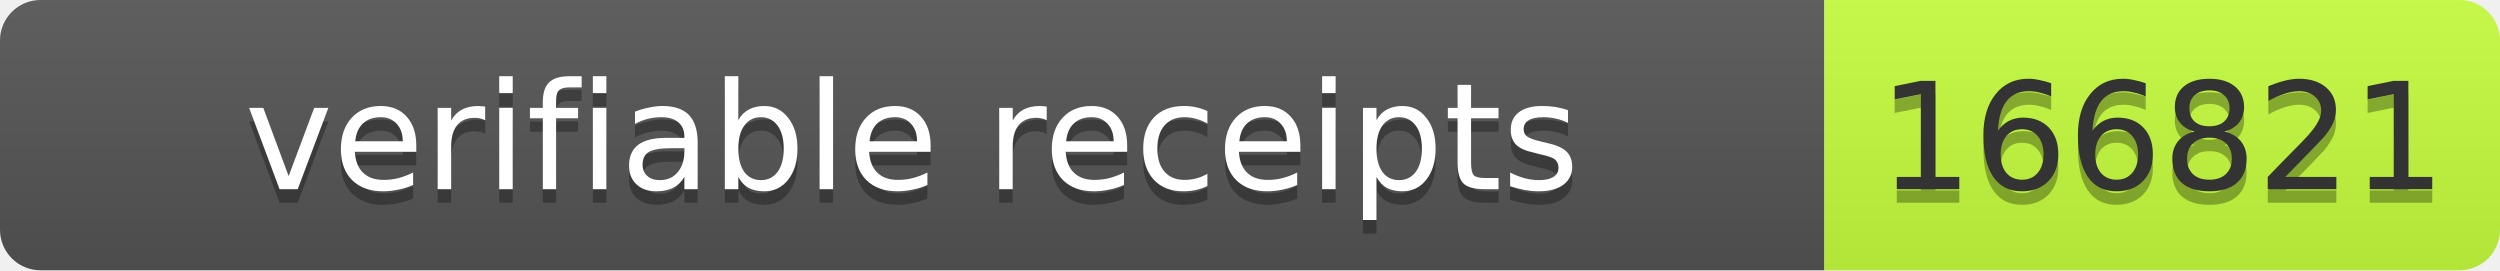
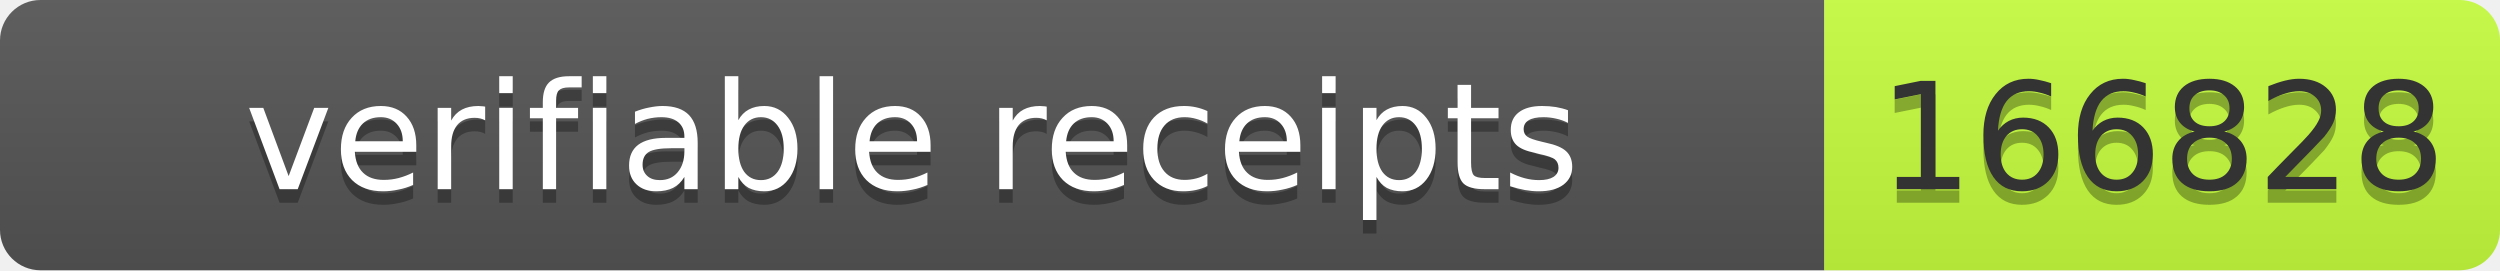
- <svg xmlns="http://www.w3.org/2000/svg" width="185" height="20" role="img" aria-label="verifiable receipts: 166821">
+ <svg xmlns="http://www.w3.org/2000/svg" width="185" height="20" role="img" aria-label="verifiable receipts: 166828">
  <linearGradient id="s" x2="0" y2="100%">
    <stop offset="0" stop-color="#bbb" stop-opacity=".1" />
    <stop offset="1" stop-opacity=".1" />
  </linearGradient>
  <clipPath id="r">
    <rect width="185" height="20" rx="3" fill="#fff" />
  </clipPath>
  <g clip-path="url(#r)">
    <rect width="135" height="20" fill="#555" />
    <rect x="135" width="50" height="20" fill="#c6ff3d" />
    <rect width="185" height="20" fill="url(#s)" />
  </g>
  <g font-family="Verdana,Geneva,DejaVu Sans,sans-serif" font-size="11">
    <text x="67.5" y="15" fill="#010101" fill-opacity=".3" text-anchor="middle" textLength="125">verifiable receipts</text>
    <text x="67.5" y="14" fill="#fff" text-anchor="middle" textLength="125">verifiable receipts</text>
-     <text x="160" y="15" fill="#010101" fill-opacity=".3" text-anchor="middle" textLength="40">166821</text>
-     <text x="160" y="14" fill="#333" text-anchor="middle" textLength="40">166821</text>
+     <text x="160" y="15" fill="#010101" fill-opacity=".3" text-anchor="middle" textLength="40">166828</text>
+     <text x="160" y="14" fill="#333" text-anchor="middle" textLength="40">166828</text>
  </g>
</svg>
